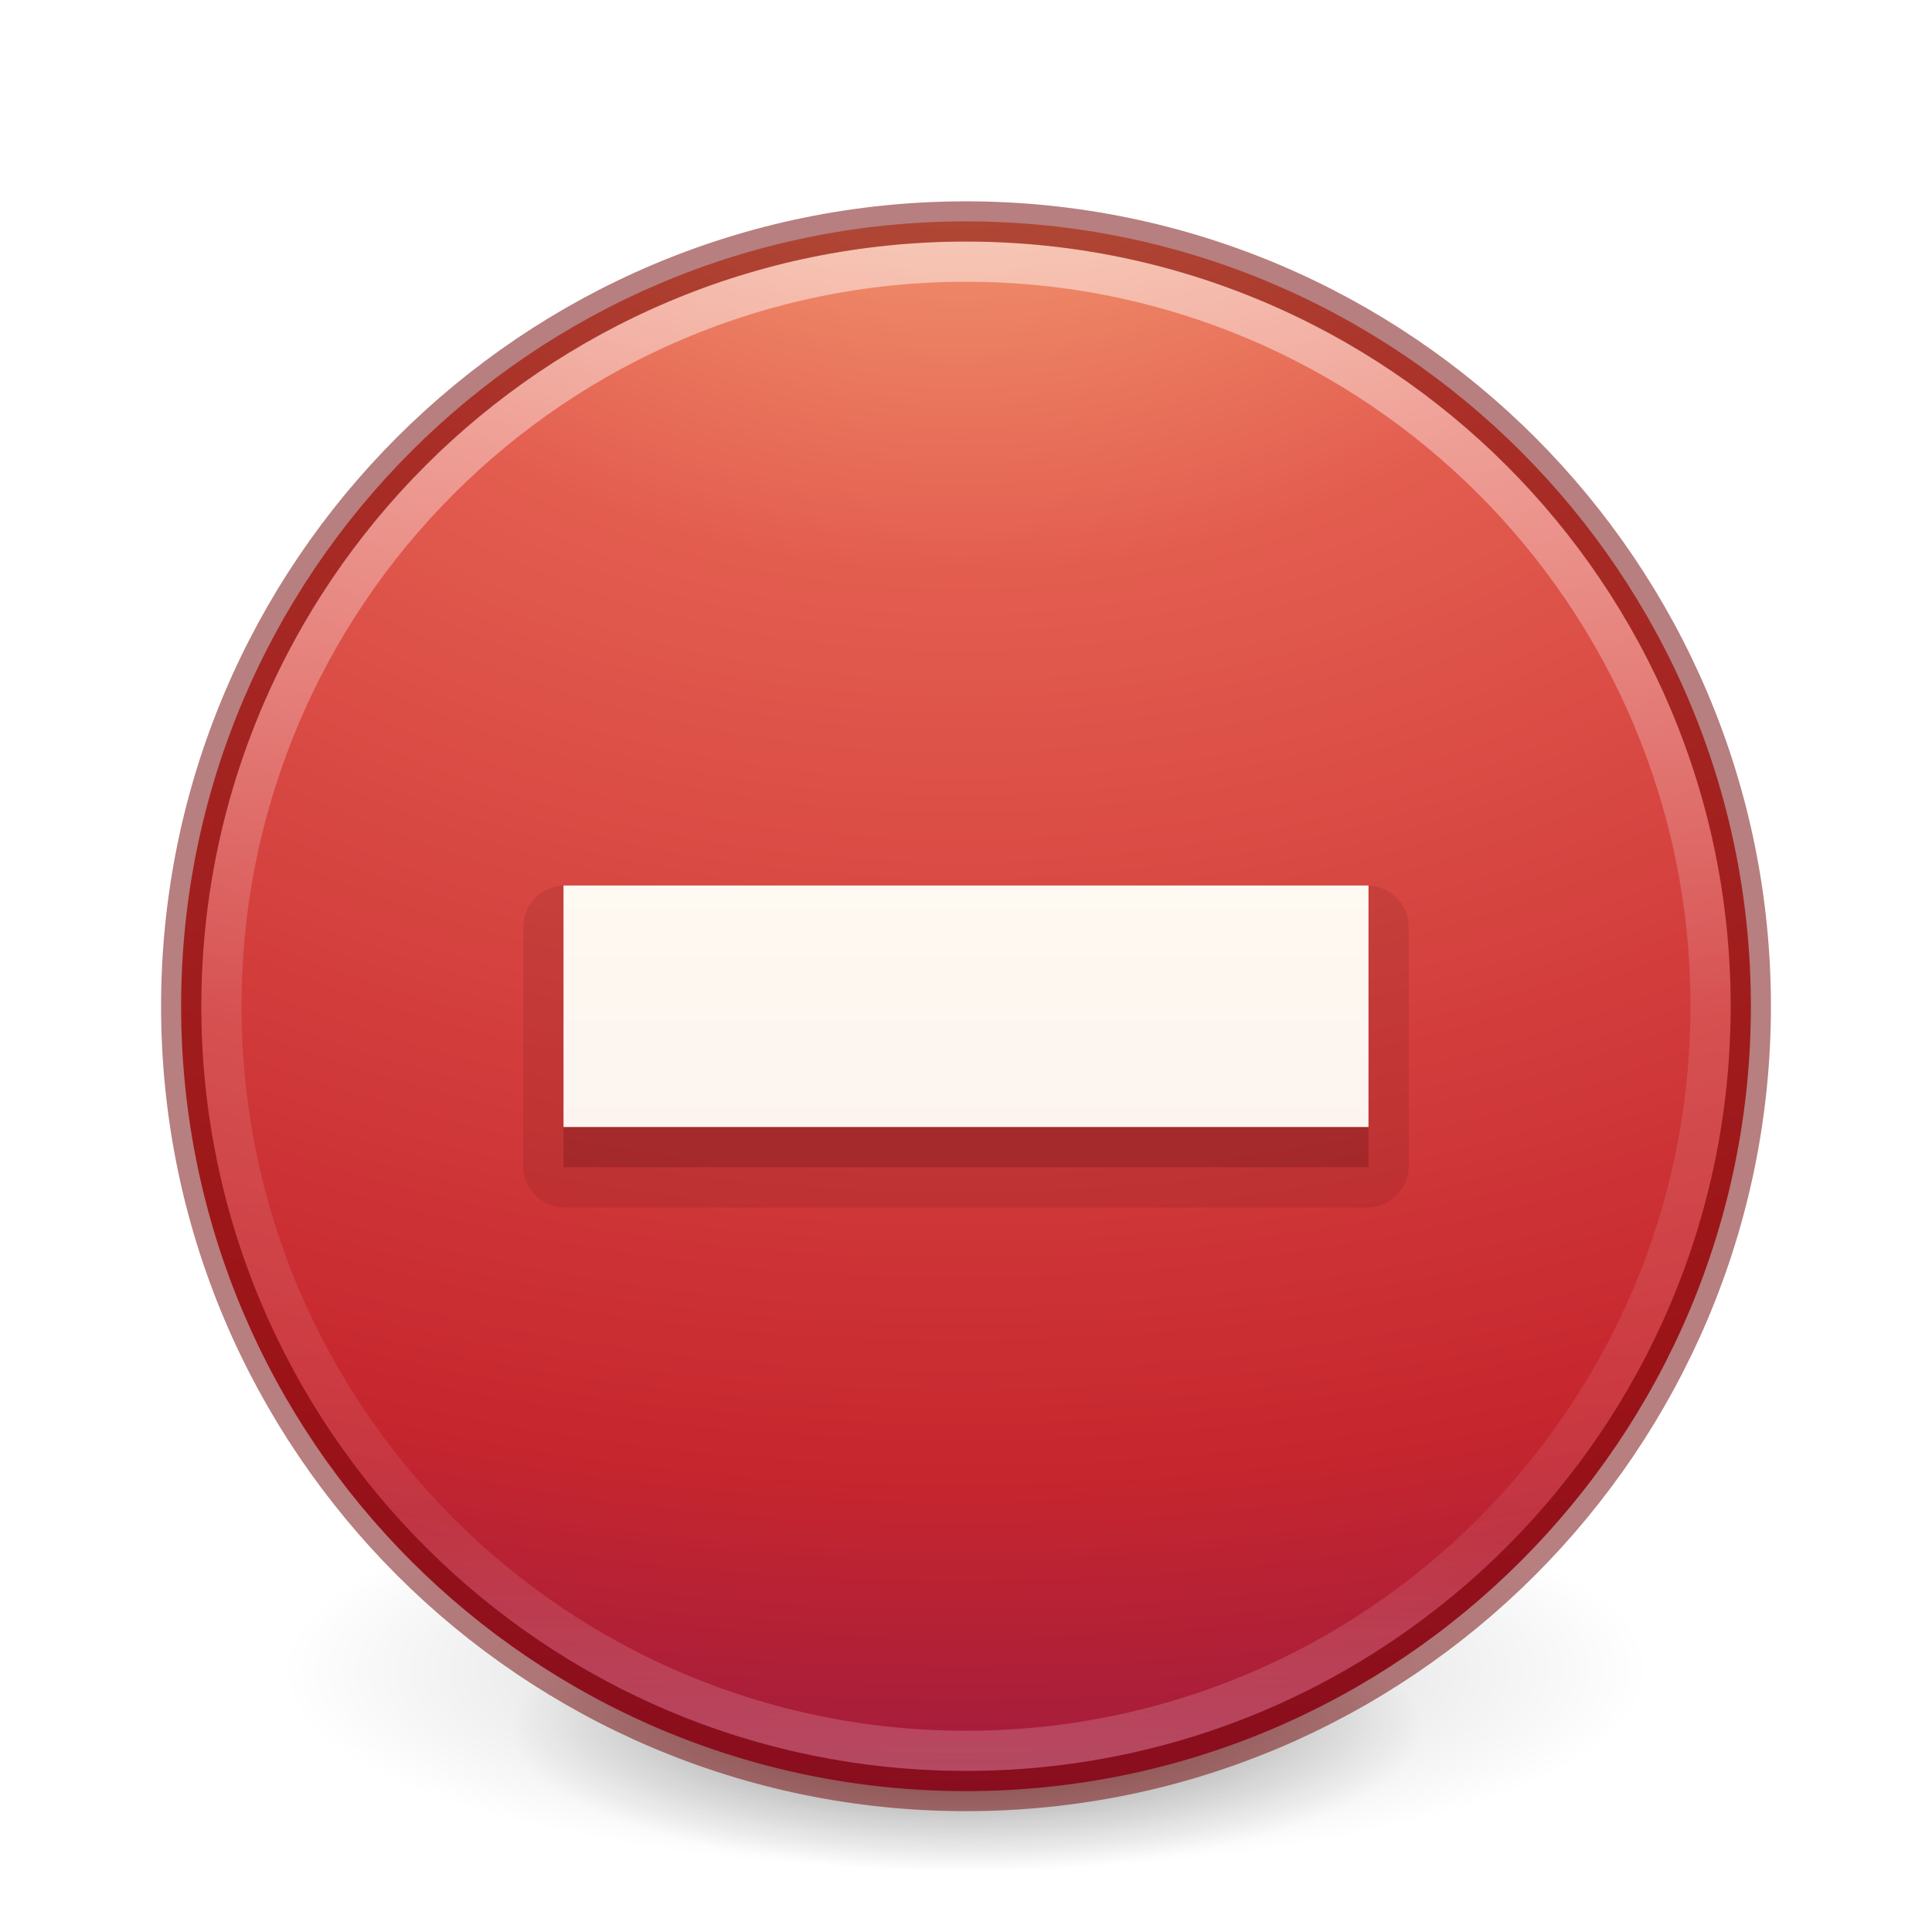
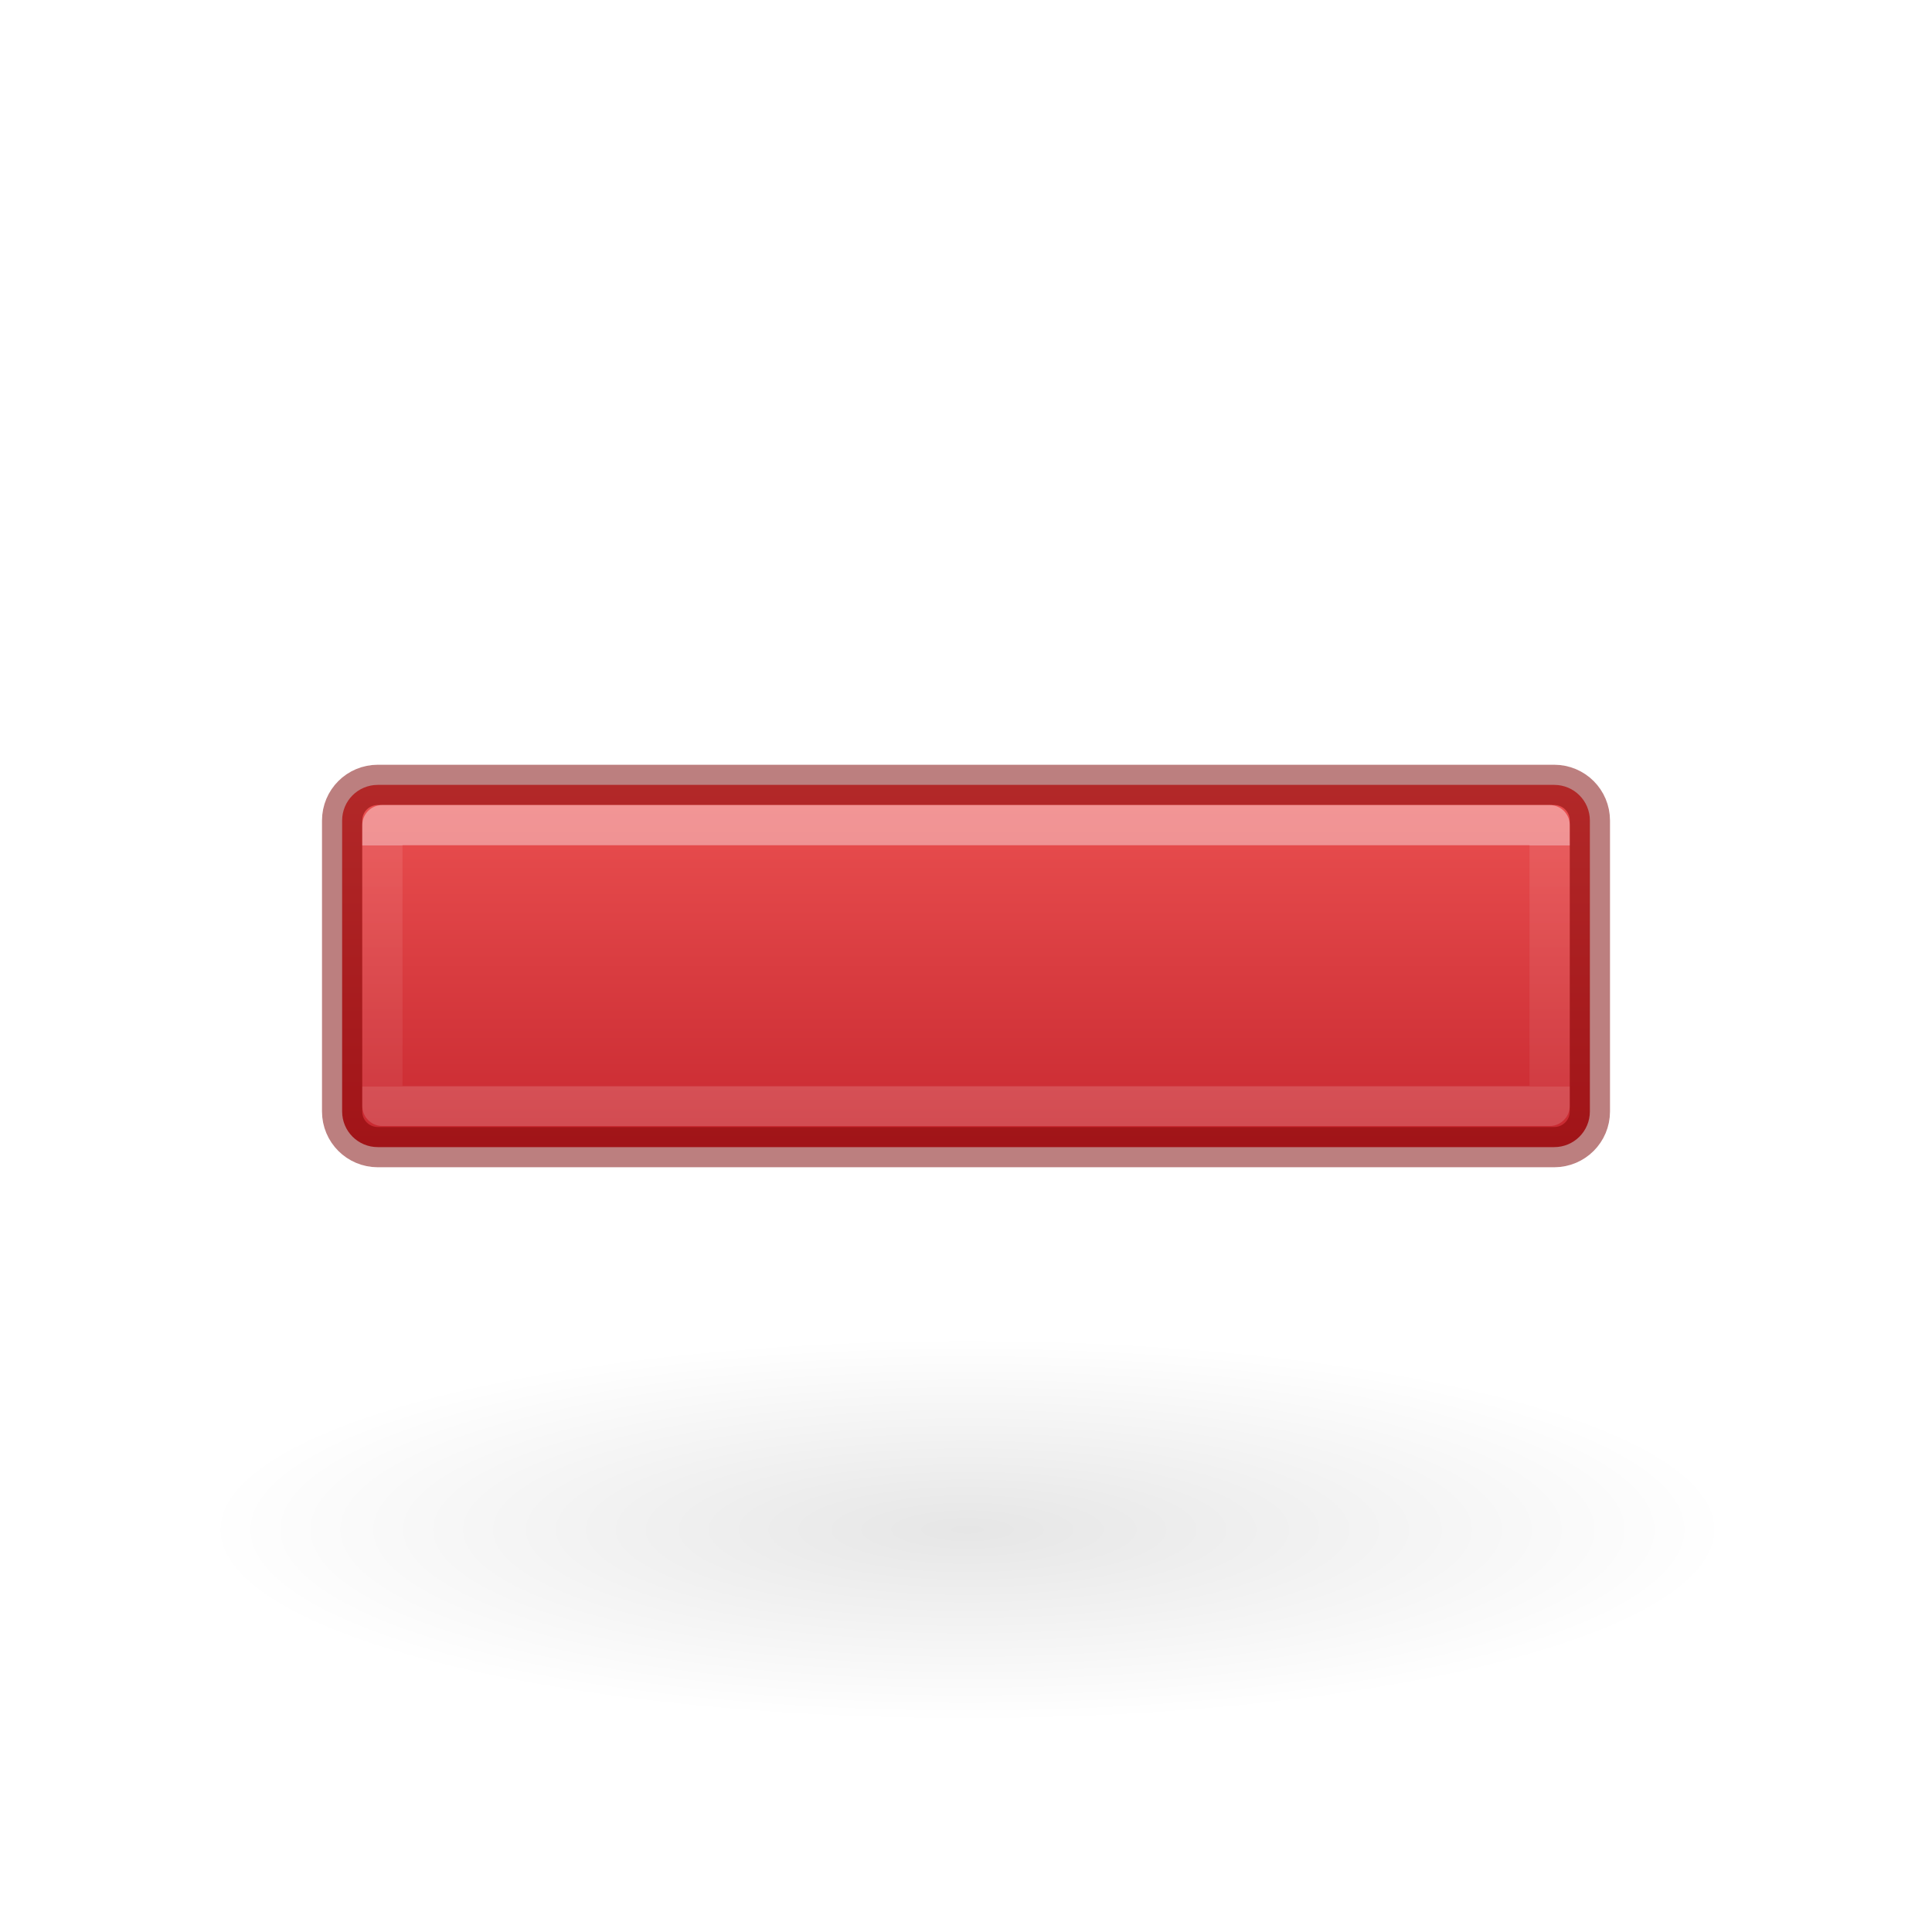
- <svg xmlns="http://www.w3.org/2000/svg" xmlns:xlink="http://www.w3.org/1999/xlink" id="svg3468" height="48" width="48" version="1.1">
-   <defs id="defs3470">
-     <linearGradient gradientTransform="translate(-47.73351,-0.3572398)" gradientUnits="userSpaceOnUse" xlink:href="#linearGradient4011" id="linearGradient3403" y2="44.341" x2="71.204" y1="6.238" x1="71.204" />
-     <linearGradient id="linearGradient4011">
-       <stop offset="0" style="stop-color:#ffffff;stop-opacity:1" id="stop4013" />
-       <stop offset="0.508" style="stop-color:#ffffff;stop-opacity:0.235" id="stop4015" />
-       <stop offset="0.835" style="stop-color:#ffffff;stop-opacity:0.157" id="stop4017" />
-       <stop offset="1" style="stop-color:#ffffff;stop-opacity:0.392" id="stop4019" />
+ <svg xmlns="http://www.w3.org/2000/svg" xmlns:ns1="http://www.openswatchbook.org/uri/2009/osb" xmlns:xlink="http://www.w3.org/1999/xlink" height="48" width="48" version="1.1" id="svg6">
+   <defs id="defs10">
+     <linearGradient ns1:paint="solid" id="linearGradient4526">
+       <stop id="stop4528" offset="0" style="stop-color:#ffffff;stop-opacity:1;" />
    </linearGradient>
-     <linearGradient id="linearGradient3242">
-       <stop offset="0" style="stop-color:#f8b17e;stop-opacity:1" id="stop3244" />
-       <stop offset="0.262" style="stop-color:#e35d4f;stop-opacity:1" id="stop3246" />
-       <stop offset="0.661" style="stop-color:#c6262e;stop-opacity:1" id="stop3248" />
-       <stop offset="1" style="stop-color:#690b54;stop-opacity:1" id="stop3250" />
+     <linearGradient id="linearGradient5105">
+       <stop id="stop5107" offset="0" style="stop-color:black;stop-opacity:1;" />
+       <stop id="stop5109" offset="1" style="stop-color:black;stop-opacity:0;" />
    </linearGradient>
-     <radialGradient xlink:href="#linearGradient3242" id="radialGradient3022" gradientUnits="userSpaceOnUse" gradientTransform="matrix(0,2.769446,-3.655619,0,38.58593,-61.46755)" cx="21.995" cy="4.038" fx="21.995" fy="4.038" r="20.397" />
-     <linearGradient xlink:href="#linearGradient5803-2-7-6" id="linearGradient3124-5" gradientUnits="userSpaceOnUse" gradientTransform="matrix(0.5977753,0,0,0.5950936,-29.47597,5.565478)" x1="90.944" y1="19.215" x2="90.944" y2="56.572" />
-     <linearGradient id="linearGradient5803-2-7-6">
-       <stop offset="0" style="stop-color:#fffdf3;stop-opacity:1" id="stop5805-3-6-9" />
-       <stop offset="1" style="stop-color:#fbebeb;stop-opacity:1" id="stop5807-0-0-0" />
+     <linearGradient gradientTransform="matrix(1.023789,0,0,0.9767686,1.066648,1.397392)" gradientUnits="userSpaceOnUse" xlink:href="#linearGradient4333" id="linearGradient3030-1" y2="26.212" x2="24.139" y1="20.069" x1="24.139" />
+     <linearGradient id="linearGradient4333">
+       <stop id="stop4335" style="stop-color:#ffffff;stop-opacity:1" offset="0" />
+       <stop id="stop4337" style="stop-color:#ffffff;stop-opacity:0.235" offset="0" />
+       <stop id="stop4339" style="stop-color:#ffffff;stop-opacity:0.157" offset="1" />
+       <stop id="stop4341" style="stop-color:#ffffff;stop-opacity:0.392" offset="1" />
    </linearGradient>
-     <radialGradient xlink:href="#linearGradient3820-7-2" id="radialGradient3300-8" gradientUnits="userSpaceOnUse" gradientTransform="matrix(0.3823536,7.5555777e-8,-1.8372241e-8,0.1115198,-5.925427,36.33585)" cx="99.189" cy="185.297" fx="99.189" fy="185.297" r="62.769" />
-     <linearGradient id="linearGradient3820-7-2">
-       <stop id="stop3822-2-6" style="stop-color:#000000;stop-opacity:1" offset="0" />
-       <stop id="stop3824-1-2" style="stop-color:#000000;stop-opacity:0" offset="1" />
+     <linearGradient id="linearGradient947">
+       <stop offset="0" style="stop-color:#ed5353;stop-opacity:1" id="stop943" />
+       <stop offset="1" style="stop-color:#c6262e;stop-opacity:1" id="stop945" />
    </linearGradient>
-     <radialGradient xlink:href="#linearGradient3820-7-2" id="radialGradient4192-6" gradientUnits="userSpaceOnUse" gradientTransform="matrix(0.2549024,5.3967361e-8,-1.2248161e-8,0.07965545,6.716382,44.24067)" cx="99.189" cy="185.297" fx="99.189" fy="185.297" r="62.769" />
+     <linearGradient xlink:href="#linearGradient947" id="linearGradient1119" gradientUnits="userSpaceOnUse" gradientTransform="matrix(0,-1.4,-1.352937,0,10.38627,48.3005)" x1="20.929" y1="-5.628" x2="13.786" y2="-5.628" />
+     <radialGradient gradientTransform="matrix(1.212802,0,0,-0.305864,-6.085608,49.1419)" gradientUnits="userSpaceOnUse" xlink:href="#linearGradient5105" id="radialGradient3862-3-5-7" fy="36.421" fx="24.837" r="15.645" cy="36.421" cx="24.837" />
  </defs>
-   <g id="g4198-4" transform="matrix(0.7083333,0,0,0.7142827,1.33333,0.7846048)" style="stroke-width:1.406">
-     <path d="m 56,57.002 a 24,6.999 0 1 1 -48,0 24,6.999 0 1 1 48,0 z" id="path3818-0-6" style="opacity:0.2;fill:url(#radialGradient3300-8);fill-opacity:1;stroke:none;stroke-width:1.406" />
-     <path style="opacity:0.4;fill:url(#radialGradient4192-6);fill-opacity:1;stroke:none;stroke-width:1.406" id="path4190-2" d="m 48,59.002 a 16,4.999 0 1 1 -32,0 16,4.999 0 1 1 32,0 z" />
-   </g>
-   <path d="m 24,5.5 c -10.759,0 -19.5,8.741 -19.5,19.5 0,10.759 8.741,19.5 19.5,19.5 C 34.759,44.5 43.5,35.759 43.5,25 43.5,14.241 34.759,5.5 24,5.5 Z" id="path2555-42" style="fill:url(#radialGradient3022);fill-opacity:1;stroke:none;stroke-width:1.004;stroke-linecap:round;stroke-linejoin:round;stroke-miterlimit:4;stroke-dasharray:none;stroke-dashoffset:0;stroke-opacity:1" />
-   <path d="M 42.5,24.999 C 42.5,35.217 34.217,43.5 24,43.5 13.783,43.5 5.5,35.217 5.5,24.999 c 0,-10.217 8.283,-18.499 18.5,-18.499 10.216,0 18.5,8.282 18.5,18.499 l 0,0 z" id="path8655" style="color:#000000;display:inline;overflow:visible;visibility:visible;opacity:0.5;fill:none;stroke:url(#linearGradient3403);stroke-width:1;stroke-linecap:round;stroke-linejoin:round;stroke-miterlimit:4;stroke-dasharray:none;stroke-dashoffset:0;stroke-opacity:1;marker:none;enable-background:accumulate" />
-   <path d="M 24,5.502 C 13.242,5.502 4.502,14.242 4.502,25 c 0,10.758 8.74,19.498 19.498,19.498 10.758,0 19.498,-8.74 19.498,-19.498 0,-10.758 -8.74,-19.498 -19.498,-19.498 z" id="path2555-40" style="fill:none;fill-opacity:1;stroke:#6f0000;stroke-width:1;stroke-linecap:round;stroke-linejoin:round;stroke-miterlimit:4;stroke-dasharray:none;stroke-dashoffset:0;stroke-opacity:1;color:#000000;clip-rule:nonzero;display:inline;overflow:visible;visibility:visible;opacity:0.5;isolation:auto;mix-blend-mode:normal;color-interpolation:sRGB;color-interpolation-filters:linearRGB;solid-color:#000000;solid-opacity:1;fill-rule:nonzero;marker:none;filter-blend-mode:normal;filter-gaussianBlur-deviation:0;color-rendering:auto;image-rendering:auto;shape-rendering:auto;text-rendering:auto;enable-background:accumulate" />
-   <path style="color:#000000;clip-rule:nonzero;display:inline;overflow:visible;visibility:visible;opacity:0.15;isolation:auto;mix-blend-mode:normal;color-interpolation:sRGB;color-interpolation-filters:linearRGB;solid-color:#000000;solid-opacity:1;fill:#661215;fill-opacity:1;fill-rule:evenodd;stroke:none;stroke-width:1.008;stroke-linecap:butt;stroke-linejoin:miter;stroke-miterlimit:4;stroke-dasharray:none;stroke-dashoffset:0;stroke-opacity:1;marker:none;color-rendering:auto;image-rendering:auto;shape-rendering:auto;text-rendering:auto;enable-background:accumulate;filter-blend-mode:normal;filter-gaussianBlur-deviation:0" id="path3442" d="M 14,21.953 A 1.047,1.047 0 0 0 12.953,23 l 0,6 A 1.047,1.047 0 0 0 14,30.047 l 20,0 A 1.047,1.047 0 0 0 35.047,29 l 0,-6 A 1.047,1.047 0 0 0 34,21.953 l -20,0 z" transform="matrix(0.9957567,0,0,0.988417,0.1018387,0.3011583)" />
-   <path style="color:#000000;clip-rule:nonzero;display:inline;overflow:visible;visibility:visible;opacity:0.3;isolation:auto;mix-blend-mode:normal;color-interpolation:sRGB;color-interpolation-filters:linearRGB;solid-color:#000000;solid-opacity:1;fill:#661215;fill-opacity:1;fill-rule:evenodd;stroke:none;stroke-width:1;stroke-linecap:butt;stroke-linejoin:miter;stroke-miterlimit:4;stroke-dasharray:none;stroke-dashoffset:0;stroke-opacity:1;marker:none;color-rendering:auto;image-rendering:auto;shape-rendering:auto;text-rendering:auto;enable-background:accumulate;filter-blend-mode:normal;filter-gaussianBlur-deviation:0" id="rect3007-8" d="m 14,23 0,6 20,0 0,-6 z" />
-   <path style="color:#000000;display:inline;overflow:visible;visibility:visible;fill:url(#linearGradient3124-5);fill-opacity:1;fill-rule:nonzero;stroke:none;stroke-width:1;marker:none;enable-background:accumulate;clip-rule:nonzero;opacity:1;isolation:auto;mix-blend-mode:normal;color-interpolation:sRGB;color-interpolation-filters:linearRGB;solid-color:#000000;solid-opacity:1;stroke-linecap:butt;stroke-linejoin:miter;stroke-miterlimit:4;stroke-dasharray:none;stroke-dashoffset:0;stroke-opacity:1;filter-blend-mode:normal;filter-gaussianBlur-deviation:0;color-rendering:auto;image-rendering:auto;shape-rendering:auto;text-rendering:auto" id="rect3007" d="m 14,22 0,6 20,0 0,-6 z" />
+   <path id="rect919" style="font-variation-settings:normal;opacity:1;vector-effect:none;fill:url(#linearGradient1119);fill-opacity:1;stroke:#7a0000;stroke-width:1;stroke-linecap:round;stroke-linejoin:round;stroke-miterlimit:4;stroke-dasharray:none;stroke-dashoffset:0;stroke-opacity:0.5;stop-color:#000000;stop-opacity:1" d="M 9.387,19.5 C 8.896,19.5 8.5,19.895 8.5,20.387 v 7.227 C 8.5,28.105 8.896,28.5 9.387,28.5 H 38.613 C 39.104,28.5 39.5,28.105 39.5,27.613 V 20.387 C 39.5,19.895 39.104,19.5 38.613,19.5 Z" />
+   <path style="display:inline;opacity:0.4;fill:none;stroke:url(#linearGradient3030-1);stroke-width:1;stroke-linecap:butt;stroke-linejoin:round;stroke-miterlimit:4;stroke-dasharray:none;stroke-opacity:1" id="path2272-2" d="M 9.5,27.475 V 20.5 L 38.5,20.5 v 6.975 z" />
+   <path style="display:inline;overflow:visible;visibility:visible;opacity:0.1;fill:url(#radialGradient3862-3-5-7);fill-opacity:1;fill-rule:evenodd;stroke:none;stroke-width:1;marker:none" id="path3501-0-9" d="m 43.011,38.002 a 18.974,4.785 0 1 0 -37.948,0 18.974,4.785 0 0 0 37.948,0 z" />
</svg>
